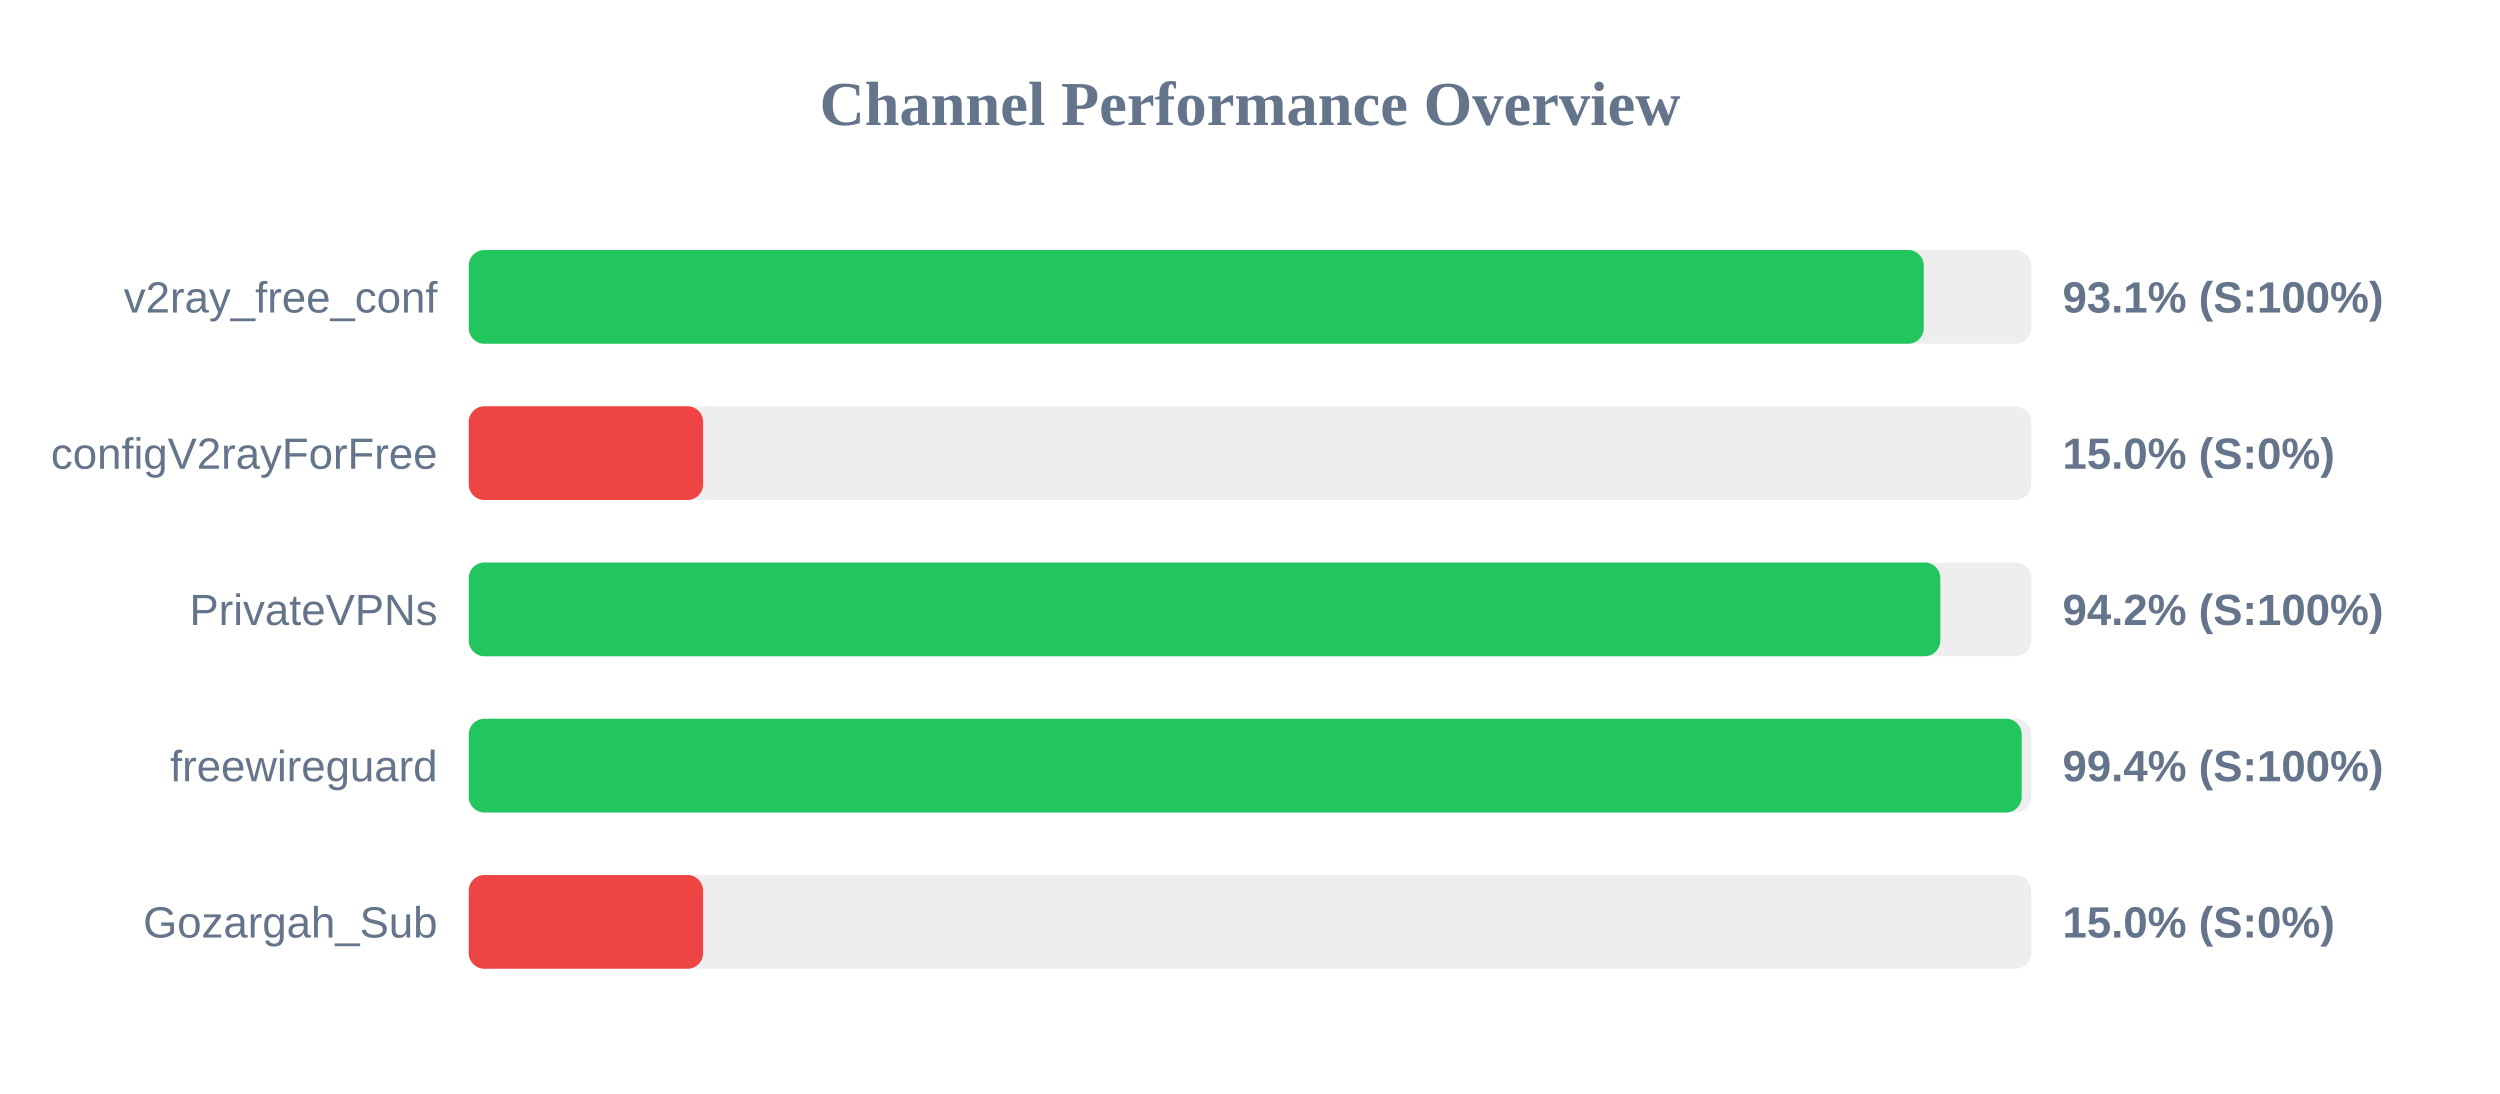
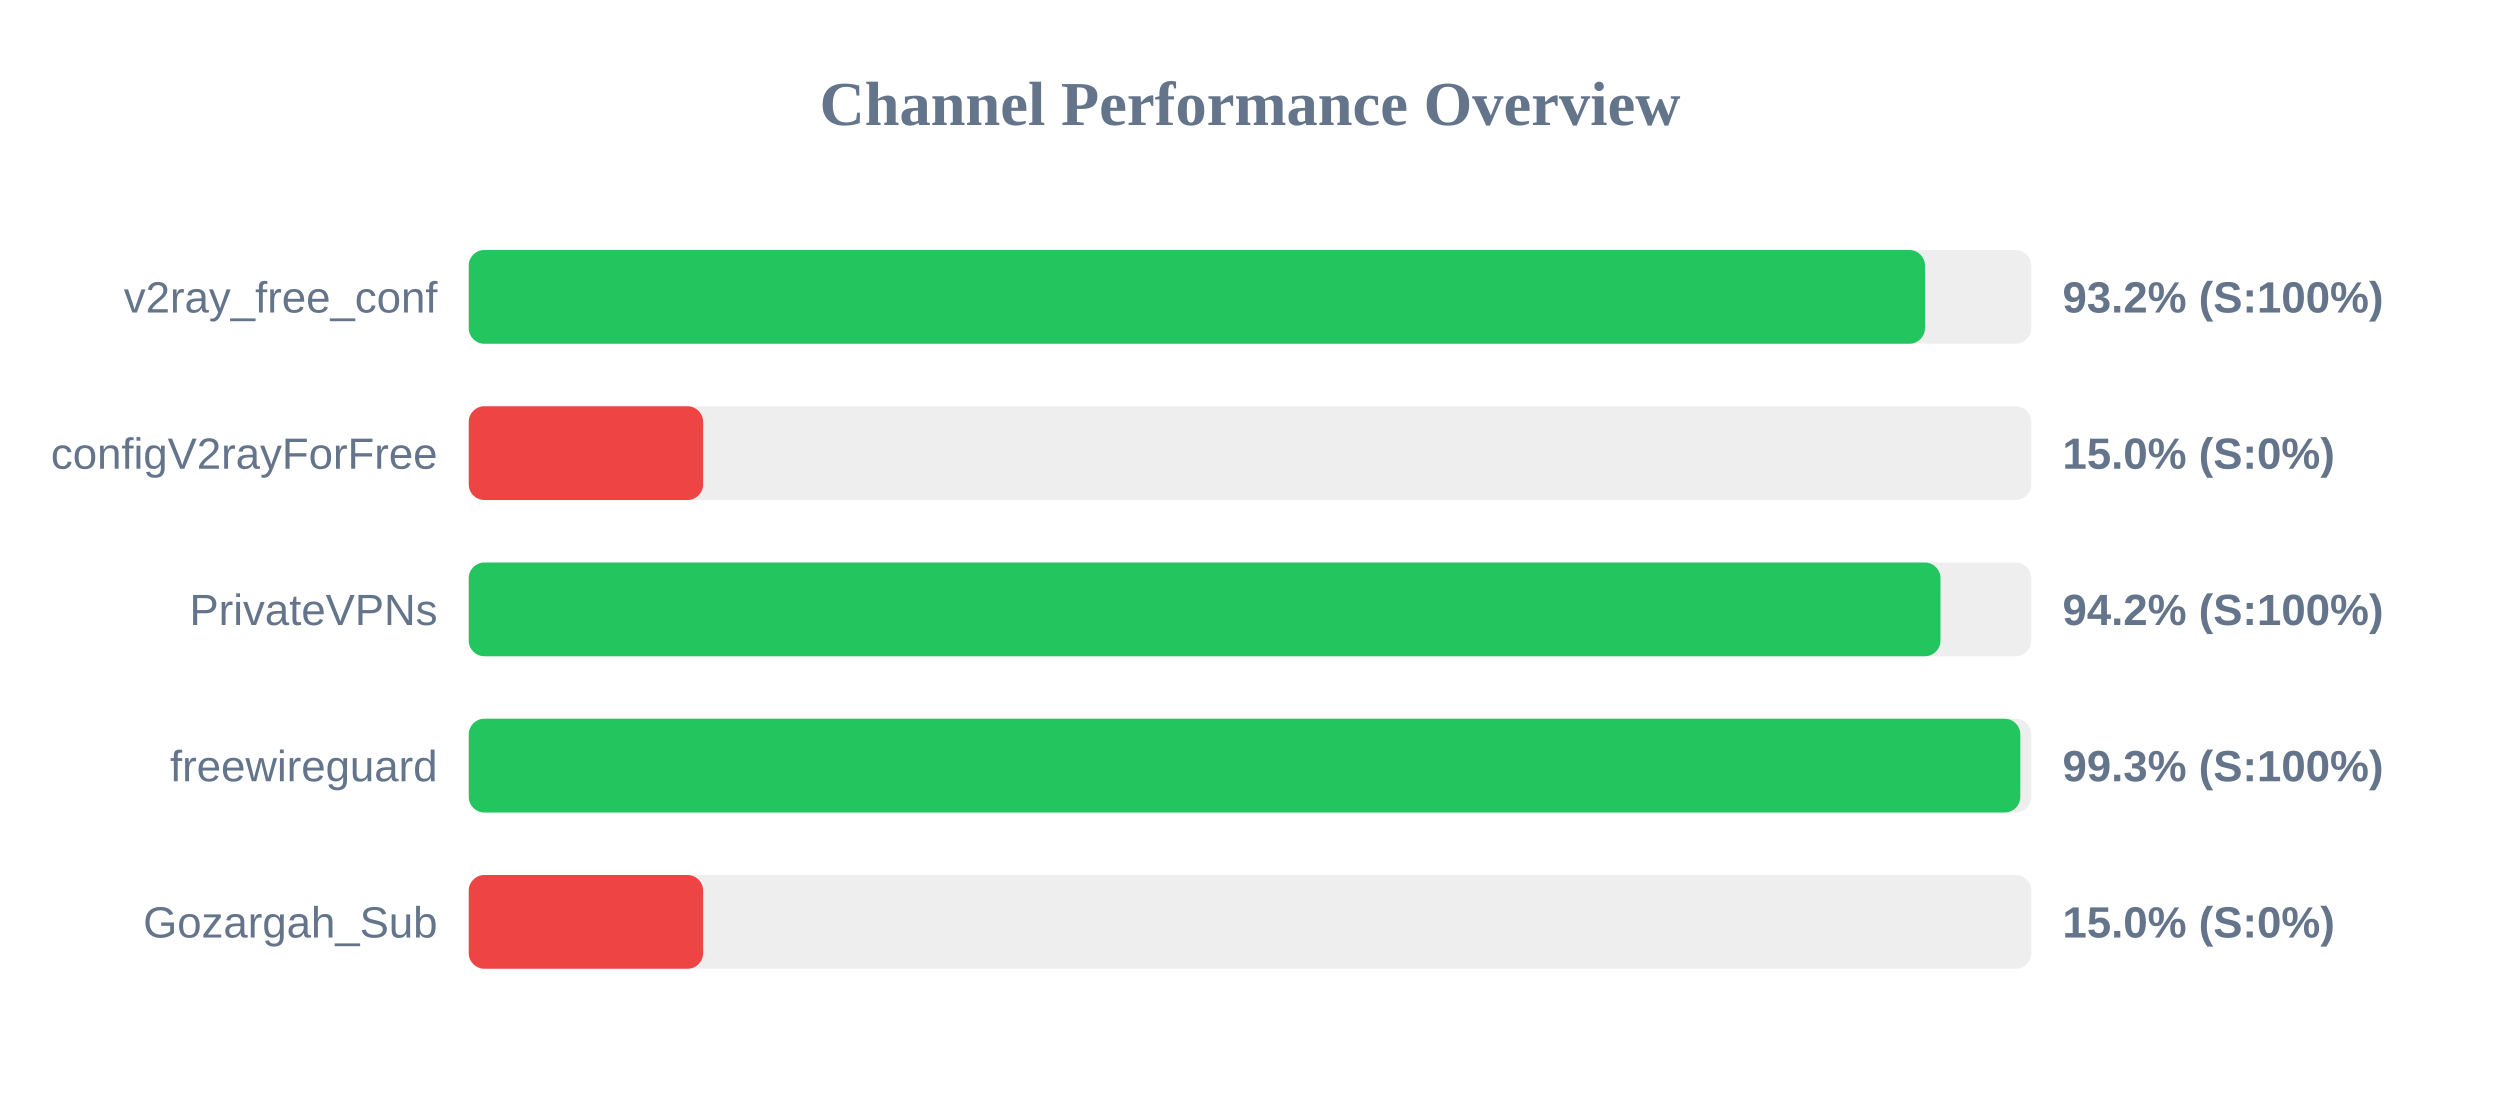
<svg xmlns="http://www.w3.org/2000/svg" width="800" height="350" version="1.1">
  <style>
        .row { font: 14px Arial; fill: #64748b; }
        .score { font: bold 14px Arial; fill: #64748b; }
    </style>
  <text x="400" y="40" text-anchor="middle" font-size="20px" font-weight="bold" fill="#64748b">Channel Performance Overview</text>
  <rect x="150" y="80" width="500" height="30" fill="#eee" rx="5" />
-   <rect x="150" y="80" width="465.6" height="30" fill="#22c55e" rx="5" />
+   <rect x="150" y="80" width="466.0" height="30" fill="#22c55e" rx="5" />
  <text x="140" y="100" text-anchor="end" class="row">v2ray_free_conf</text>
-   <text x="660" y="100" text-anchor="start" class="score">93.1% (S:100%)</text>
+   <text x="660" y="100" text-anchor="start" class="score">93.2% (S:100%)</text>
  <rect x="150" y="130" width="500" height="30" fill="#eee" rx="5" />
  <rect x="150" y="130" width="75.0" height="30" fill="#ef4444" rx="5" />
  <text x="140" y="150" text-anchor="end" class="row">configV2rayForFree</text>
  <text x="660" y="150" text-anchor="start" class="score">15.0% (S:0%)</text>
  <rect x="150" y="180" width="500" height="30" fill="#eee" rx="5" />
-   <rect x="150" y="180" width="470.9" height="30" fill="#22c55e" rx="5" />
+   <rect x="150" y="180" width="470.95" height="30" fill="#22c55e" rx="5" />
  <text x="140" y="200" text-anchor="end" class="row">PrivateVPNs</text>
  <text x="660" y="200" text-anchor="start" class="score">94.2% (S:100%)</text>
  <rect x="150" y="230" width="500" height="30" fill="#eee" rx="5" />
-   <rect x="150" y="230" width="496.95" height="30" fill="#22c55e" rx="5" />
+   <rect x="150" y="230" width="496.5" height="30" fill="#22c55e" rx="5" />
  <text x="140" y="250" text-anchor="end" class="row">freewireguard</text>
-   <text x="660" y="250" text-anchor="start" class="score">99.4% (S:100%)</text>
+   <text x="660" y="250" text-anchor="start" class="score">99.3% (S:100%)</text>
  <rect x="150" y="280" width="500" height="30" fill="#eee" rx="5" />
  <rect x="150" y="280" width="75.0" height="30" fill="#ef4444" rx="5" />
  <text x="140" y="300" text-anchor="end" class="row">Gozargah_Sub</text>
  <text x="660" y="300" text-anchor="start" class="score">15.0% (S:0%)</text>
</svg>
